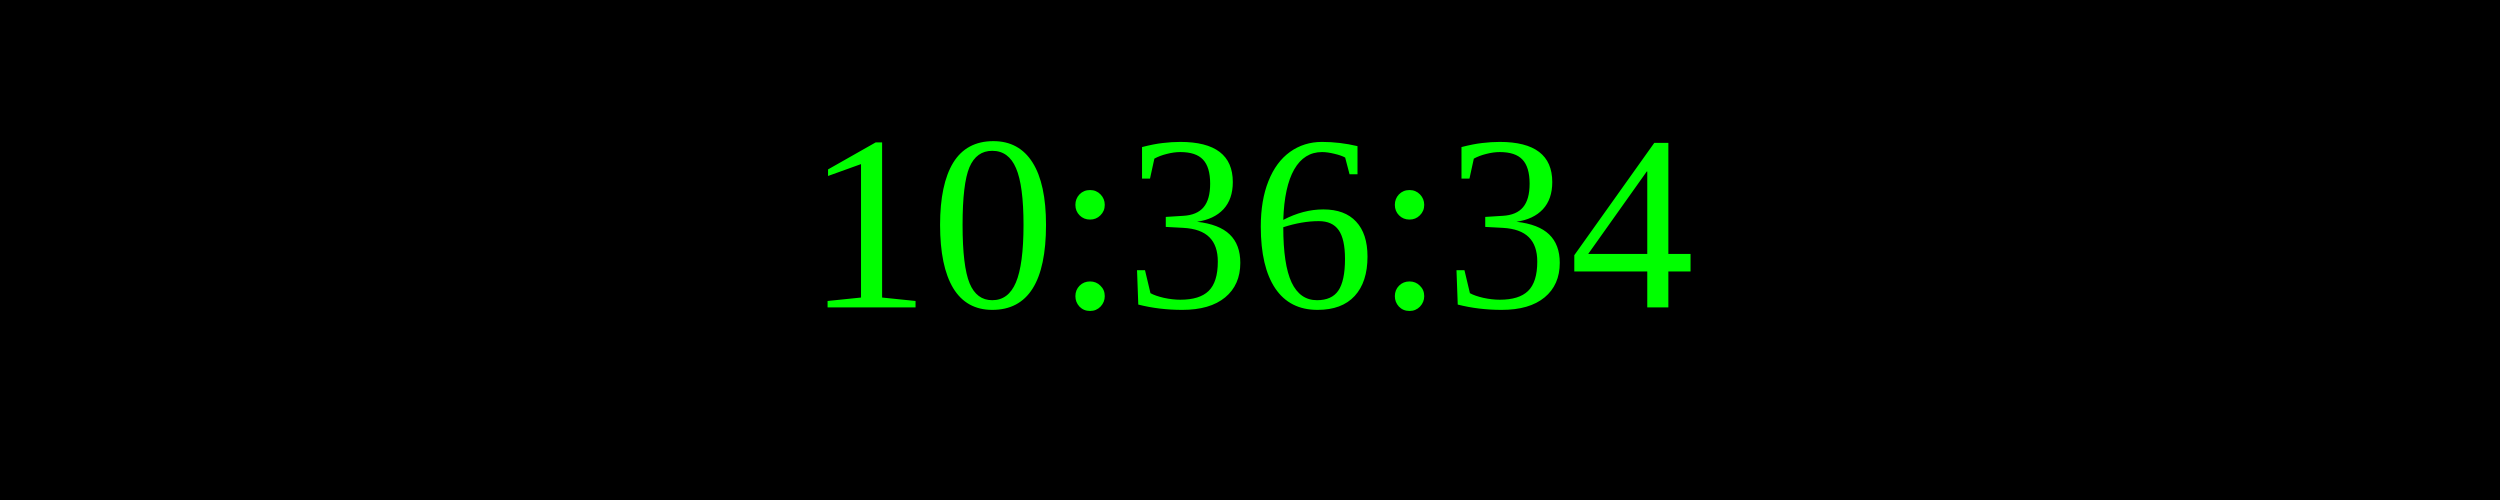
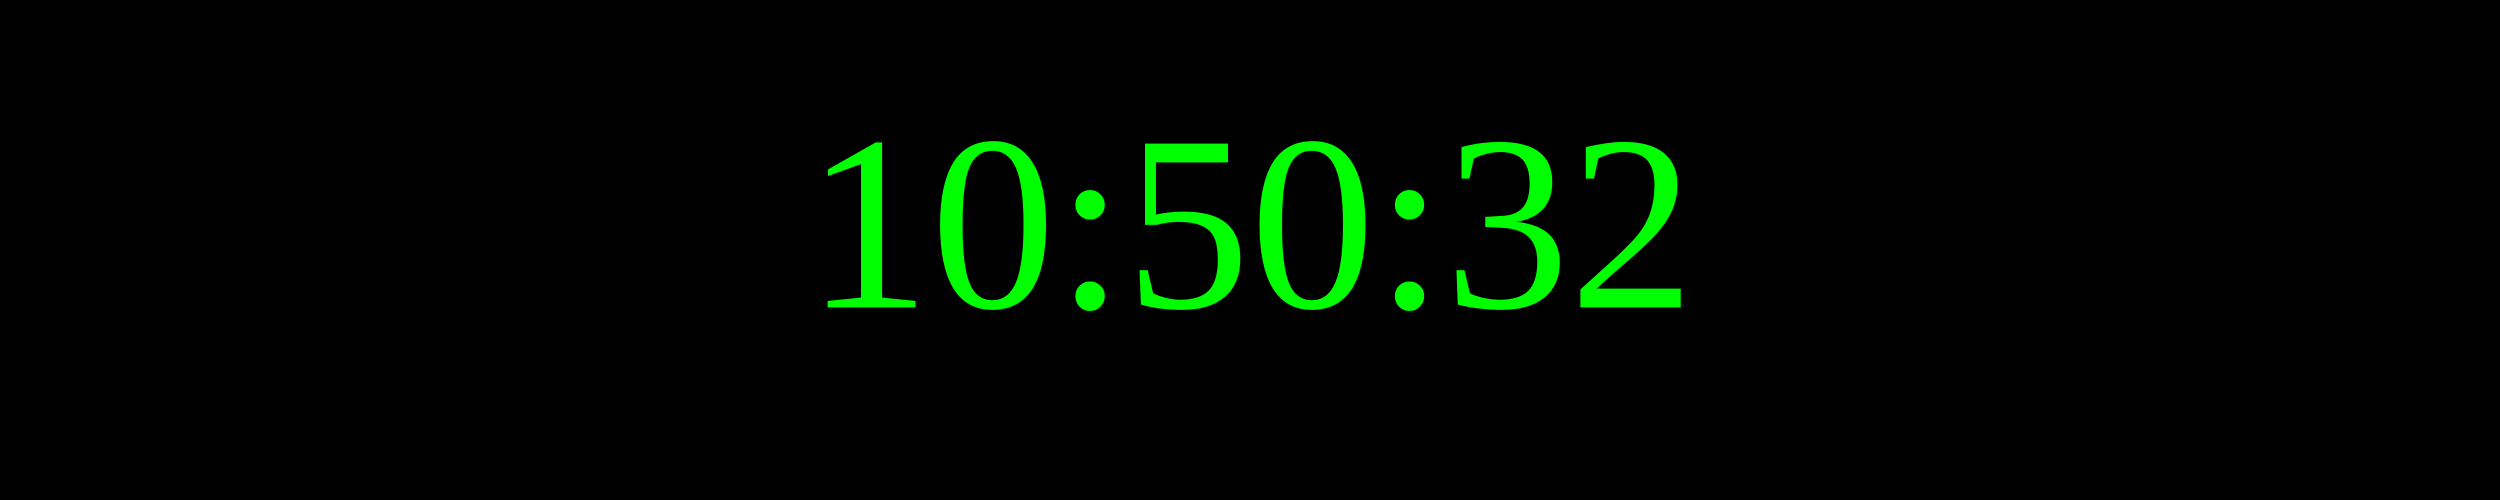
<svg xmlns="http://www.w3.org/2000/svg" width="250" height="50">
  <rect width="100%" height="100%" fill="black" />
  <text x="50%" y="50%" font-size="25" fill="lime" text-anchor="middle" dominant-baseline="middle">
- 10:36:34
+ 10:50:32
</text>
</svg>
